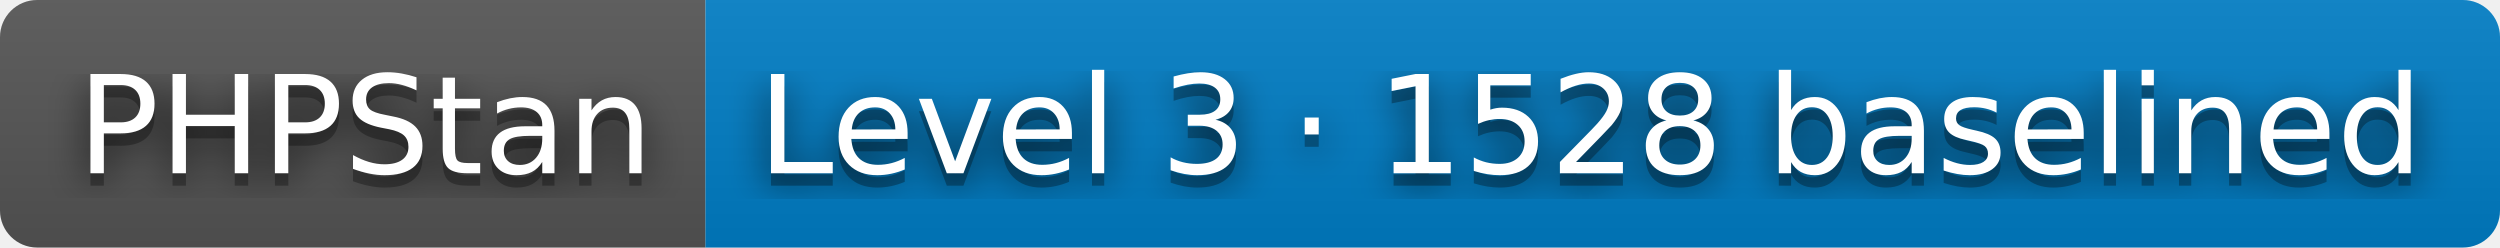
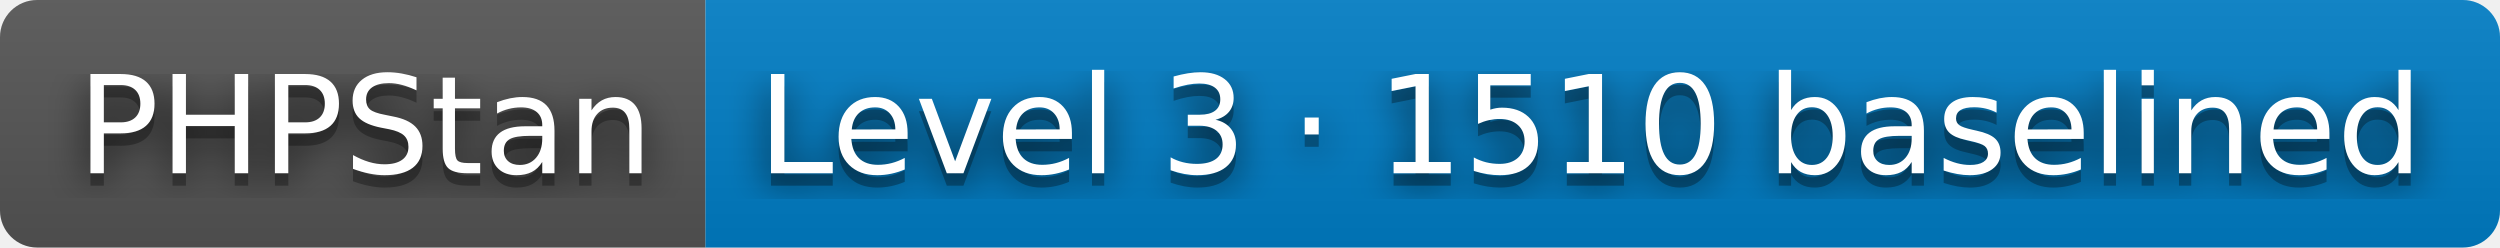
- <svg xmlns="http://www.w3.org/2000/svg" width="202" height="20" role="img" aria-label="PHPStan: Level 3 · 1528 baselined">
+ <svg xmlns="http://www.w3.org/2000/svg" width="202" height="20" role="img" aria-label="PHPStan: Level 3 · 1510 baselined">
  <filter id="blur">
    <feGaussianBlur stdDeviation="16" />
  </filter>
  <linearGradient id="s" x2="0" y2="100%">
    <stop offset="0" stop-color="#bbb" stop-opacity=".1" />
    <stop offset="1" stop-opacity=".1" />
  </linearGradient>
  <clipPath id="r">
    <rect width="202" height="20" rx="3" />
  </clipPath>
  <g clip-path="url(#r)">
    <rect width="57" height="20" fill="#555" />
    <rect x="57" width="145" height="20" fill="#007ec6" />
    <rect width="202" height="20" fill="url(#s)" />
  </g>
  <g fill="#fff" text-anchor="middle" font-family="Verdana,Geneva,DejaVu Sans,sans-serif" text-rendering="geometricPrecision" font-size="110">
    <g transform="scale(.1)">
      <g aria-hidden="true" fill="#010101">
        <text x="295" y="150" fill-opacity=".8" filter="url(#blur)" textLength="470">PHPStan</text>
        <text x="295" y="150" fill-opacity=".3" textLength="470">PHPStan</text>
      </g>
      <text x="295" y="140" textLength="470">PHPStan</text>
    </g>
    <g transform="scale(.1)">
      <g aria-hidden="true" fill="#010101">
-         <text x="1285" y="150" fill-opacity=".8" filter="url(#blur)" textLength="1350">Level 3 · 1528 baselined</text>
-         <text x="1285" y="150" fill-opacity=".3" textLength="1350">Level 3 · 1528 baselined</text>
+         <text x="1285" y="150" fill-opacity=".8" filter="url(#blur)" textLength="1350">Level 3 · 1510 baselined</text>
+         <text x="1285" y="150" fill-opacity=".3" textLength="1350">Level 3 · 1510 baselined</text>
      </g>
-       <text x="1285" y="140" textLength="1350">Level 3 · 1528 baselined</text>
+       <text x="1285" y="140" textLength="1350">Level 3 · 1510 baselined</text>
    </g>
  </g>
</svg>
